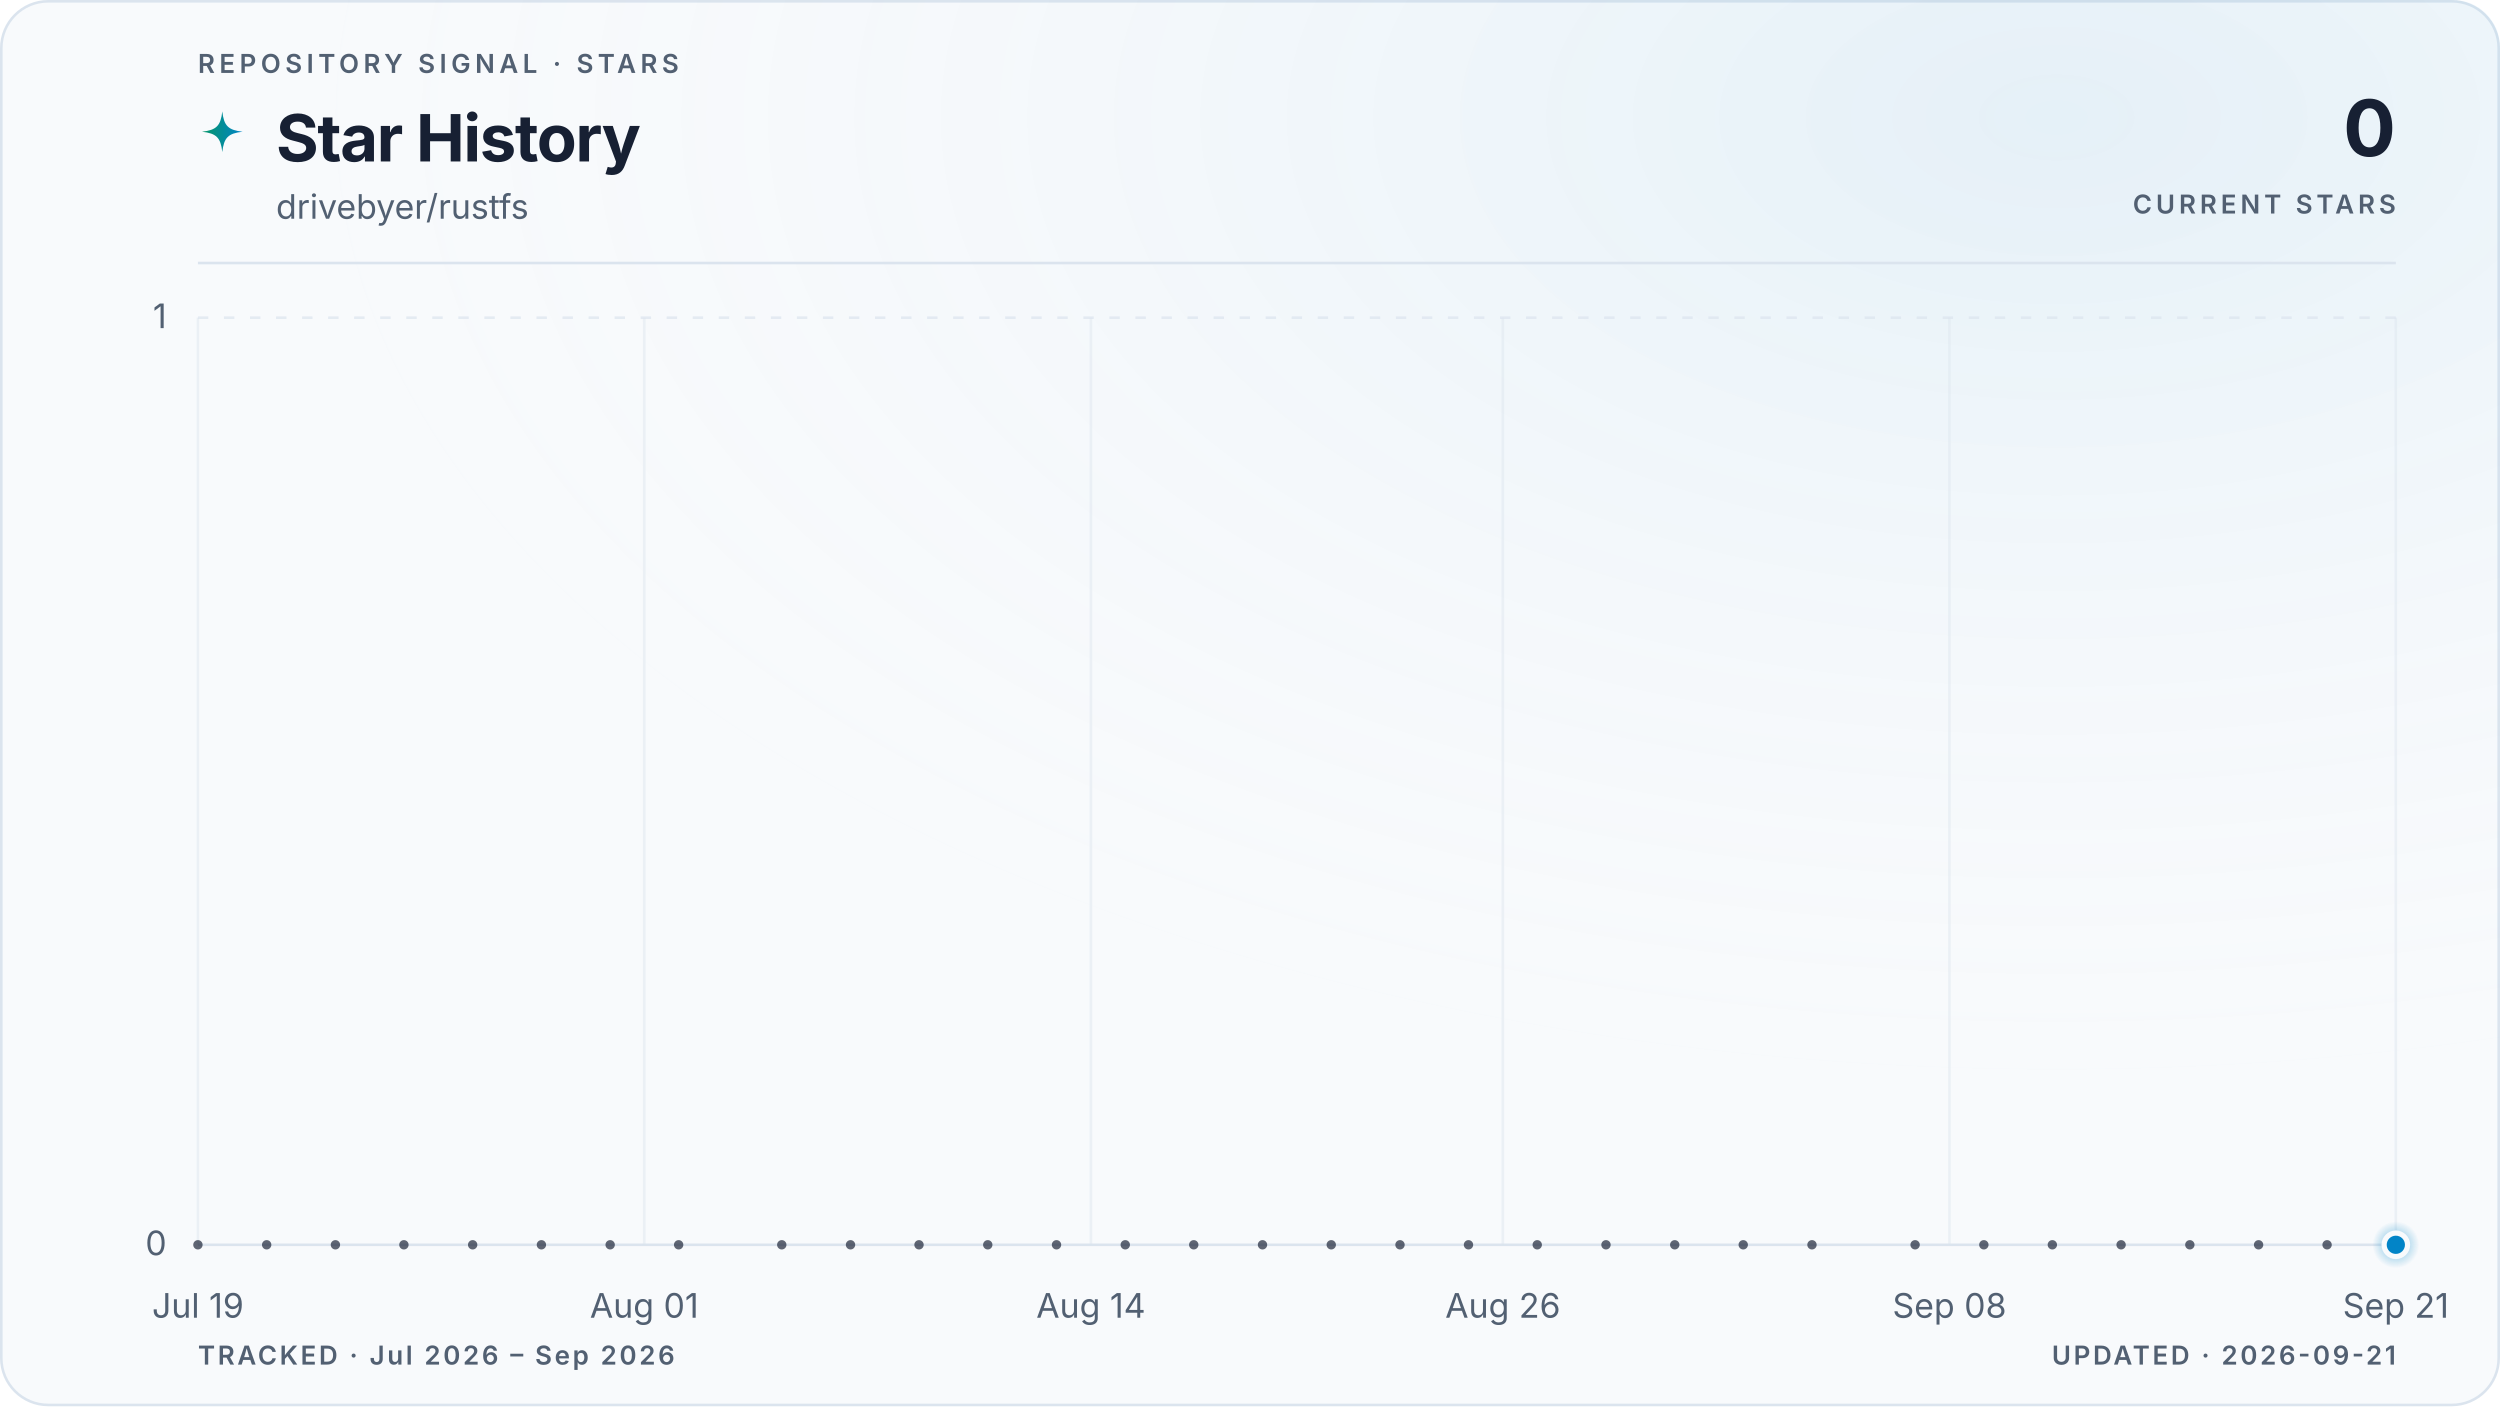
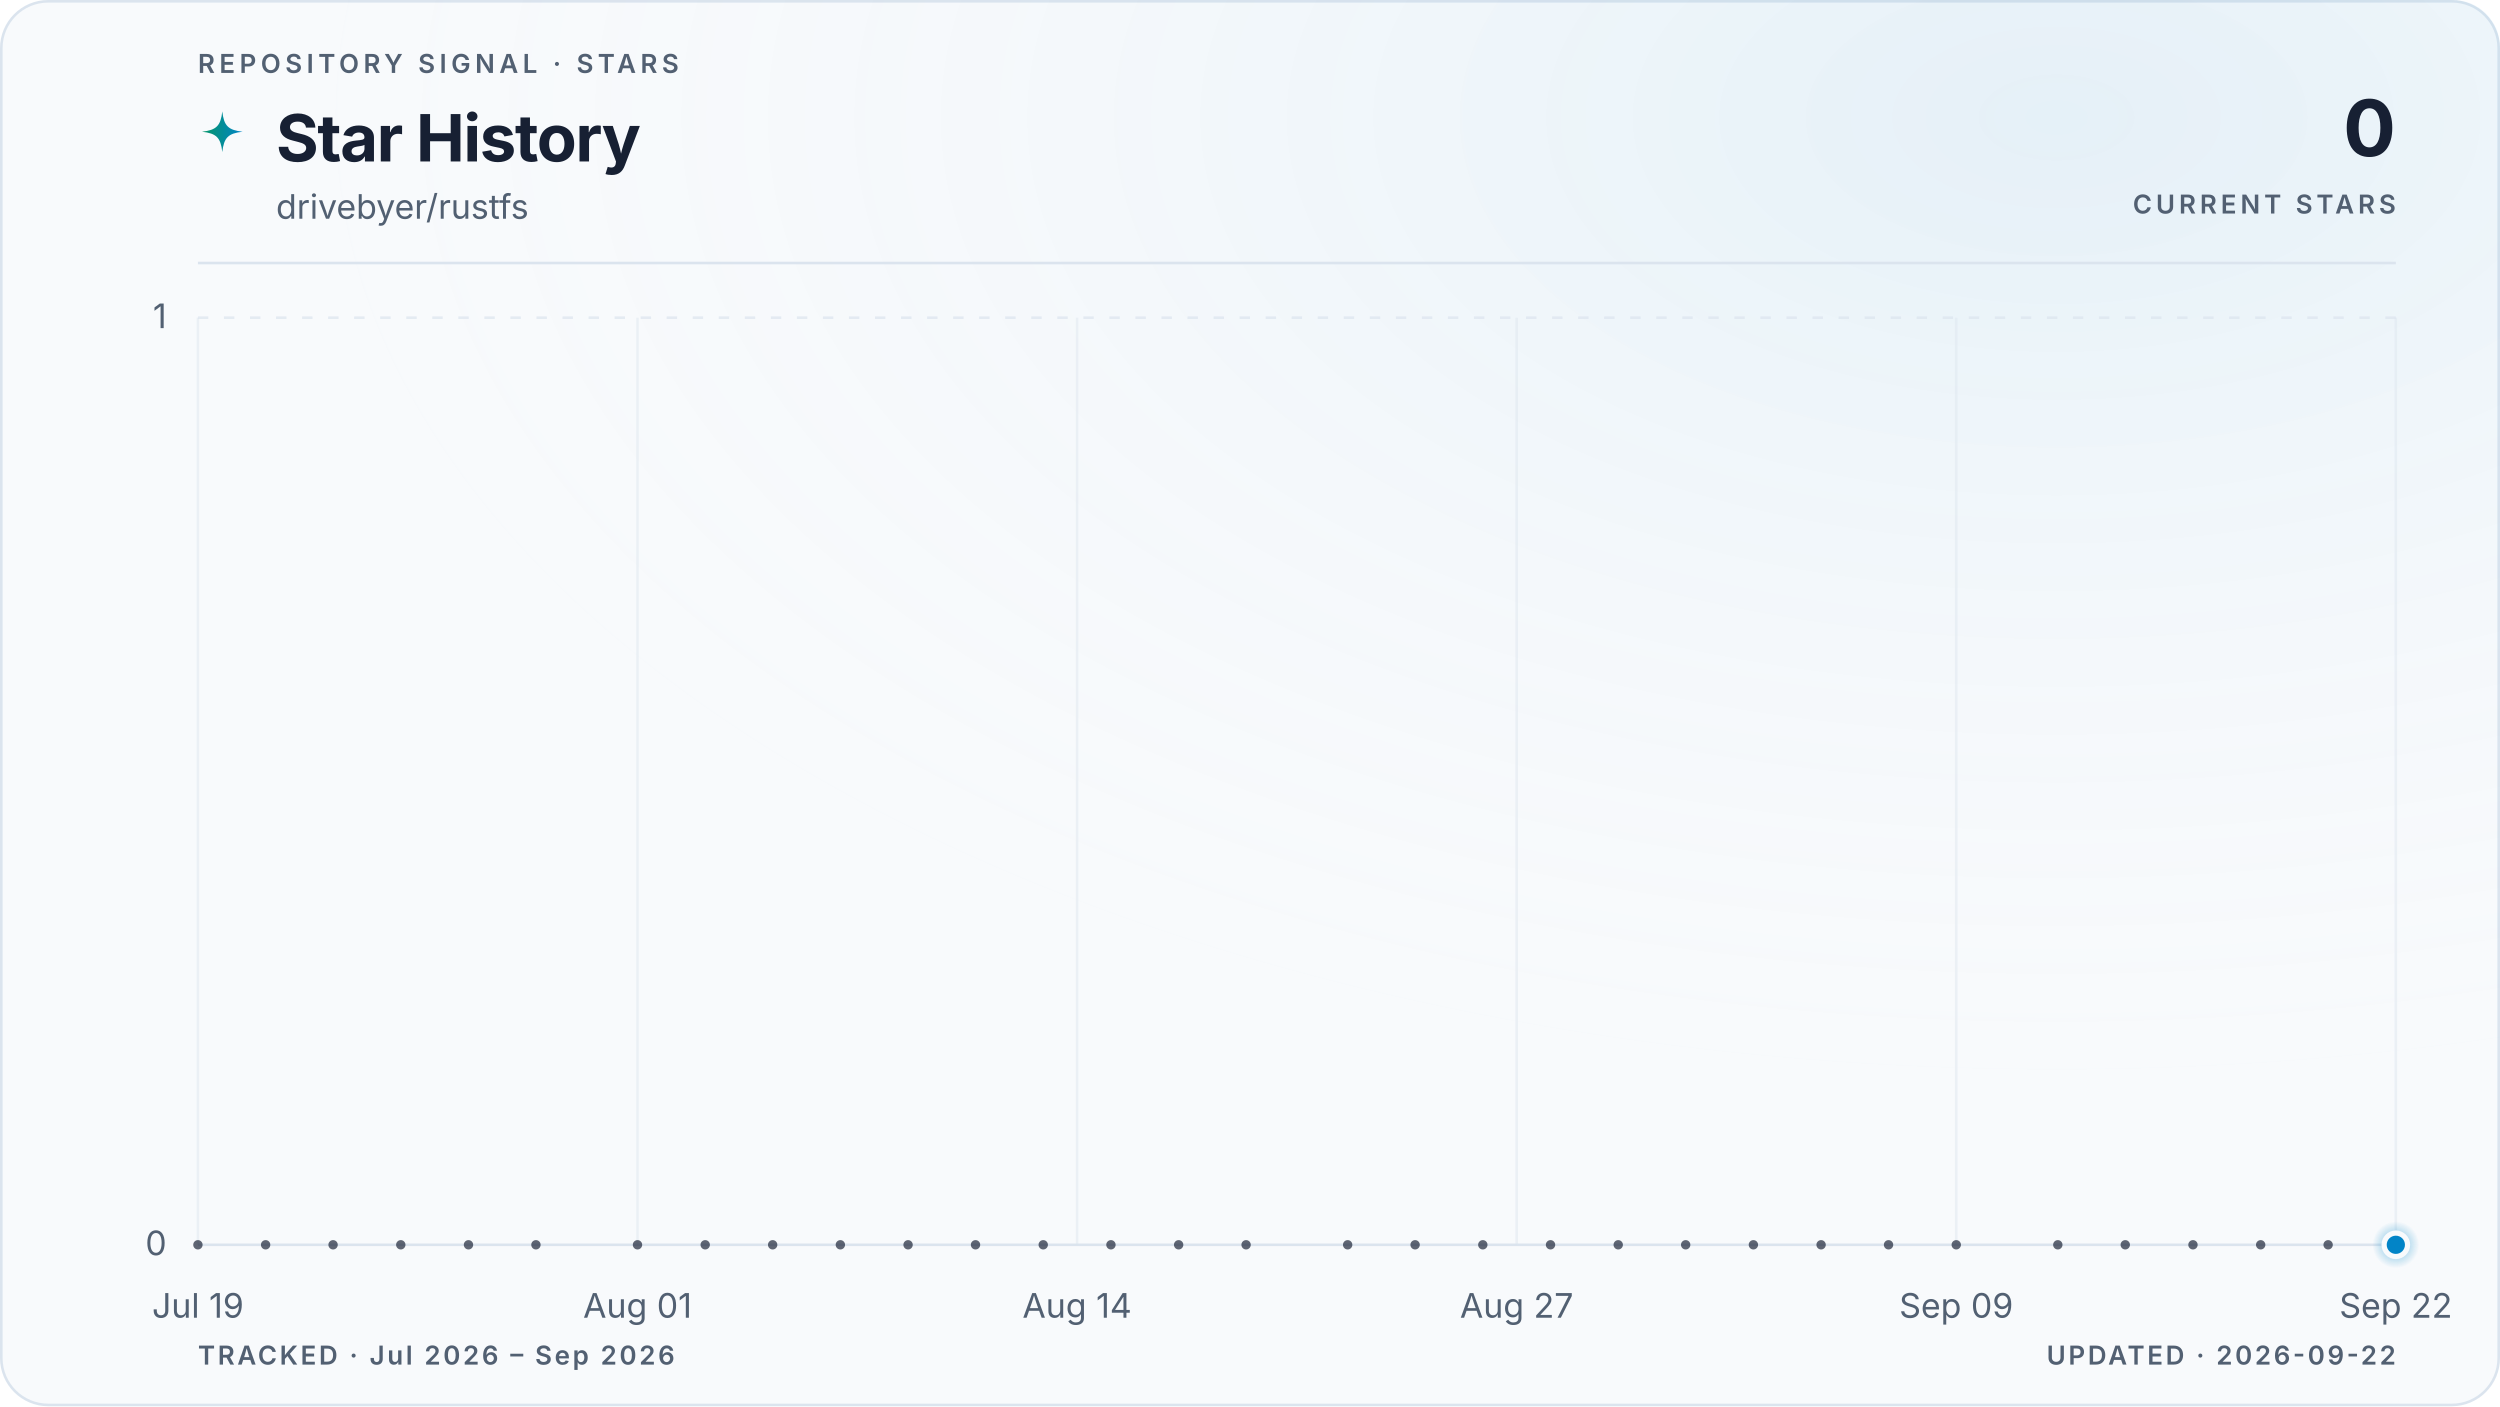
<svg xmlns="http://www.w3.org/2000/svg" viewBox="0 0 960 540" role="img" aria-labelledby="title description" data-style="gradient" data-variant="glow" data-layout="editorial" data-animated="true">
  <defs>
    <linearGradient id="trend" x1="0" y1="0" x2="1" y2="0">
      <stop offset="0%" stop-color="#059669" />
      <stop offset="100%" stop-color="#0284c7" />
    </linearGradient>
    <linearGradient id="area" x1="0" y1="0" x2="0" y2="1">
      <stop offset="0%" stop-color="#059669" stop-opacity="0.22" />
      <stop offset="55%" stop-color="#0284c7" stop-opacity="0.06" />
      <stop offset="100%" stop-color="#0284c7" stop-opacity="0" />
    </linearGradient>
    <radialGradient id="marker-halo" cx="50%" cy="50%" r="50%">
      <stop offset="0%" stop-color="#0284c7" stop-opacity="0.55" />
      <stop offset="100%" stop-color="#0284c7" stop-opacity="0" />
    </radialGradient>
    <radialGradient id="surface-glow" cx="82%" cy="8%" r="70%">
      <stop offset="0%" stop-color="#0284c7" stop-opacity="0.08" />
      <stop offset="100%" stop-color="#f8fafc" stop-opacity="0" />
    </radialGradient>
    <filter id="trend-glow" x="-20%" y="-20%" width="140%" height="140%">
      <feGaussianBlur stdDeviation="5" />
    </filter>
  </defs>
  <style>
.trend-enter{transform-box:fill-box;transform-origin:center;animation:trend-enter 520ms cubic-bezier(0.16,1,0.3,1)}
.marker-enter{transform-box:fill-box;transform-origin:center;animation:marker-enter 320ms cubic-bezier(0.16,1,0.3,1) 200ms both}
.marker-pulse{transform-box:fill-box;transform-origin:center;animation:marker-pulse 2.6s ease-out infinite}
@keyframes trend-enter{from{opacity:.35;transform:translateY(10px)}to{opacity:1;transform:translateY(0)}}
@keyframes marker-enter{from{opacity:0;transform:scale(.4)}to{opacity:1;transform:scale(1)}}
@keyframes marker-pulse{0%{opacity:.5;transform:scale(.7)}70%,100%{opacity:0;transform:scale(2.1)}}
@media (prefers-reduced-motion:reduce){.trend-enter,.marker-enter,.marker-pulse{animation:none!important}}
@media (prefers-reduced-motion:reduce){.marker-pulse{opacity:0}}
</style>
  <rect x="0.5" y="0.5" width="959" height="539" fill="#f8fafc" stroke="#dbe4ee" stroke-width="1" rx="18" />
  <rect width="960" height="540" fill="url(#surface-glow)" rx="18" />
  <text x="76" y="28" fill="#526072" font-family="ui-sans-serif, system-ui, -apple-system, BlinkMacSystemFont, 'Segoe UI', sans-serif" font-size="10" font-weight="600" letter-spacing="1.7">REPOSITORY SIGNAL · STARS</text>
  <path d="M12 1c.8 7.1 2.9 9.2 10 10-7.1.8-9.2 2.9-10 10-.8-7.1-2.9-9.2-10-10 7.1-.8 9.2-2.9 10-10Z" transform="translate(76 42) scale(.78)" fill="url(#trend)" aria-hidden="true" />
  <text x="106" y="62" fill="#172033" font-family="ui-sans-serif, system-ui, -apple-system, BlinkMacSystemFont, 'Segoe UI', sans-serif" font-size="25" font-weight="700" letter-spacing="-0.5">Star History</text>
  <text x="106" y="84" fill="#526072" font-family="ui-sans-serif, system-ui, -apple-system, BlinkMacSystemFont, 'Segoe UI', sans-serif" font-size="13">drivebyer/rustfs</text>
  <text x="920" y="60" fill="#172033" font-family="ui-sans-serif, system-ui, -apple-system, BlinkMacSystemFont, 'Segoe UI', sans-serif" font-size="30" font-weight="700" letter-spacing="-0.6" text-anchor="end">0</text>
  <text x="920" y="82" fill="#526072" font-family="ui-sans-serif, system-ui, -apple-system, BlinkMacSystemFont, 'Segoe UI', sans-serif" font-size="10" font-weight="600" letter-spacing="1.5" text-anchor="end">CURRENT STARS</text>
  <line x1="76" y1="101" x2="920" y2="101" stroke="#dbe4ee" stroke-width="1" />
  <line x1="76" y1="478.0" x2="920" y2="478.0" stroke="#dbe4ee" stroke-width="1" stroke-dasharray="0" opacity="1" />
  <text x="64" y="482.0" fill="#526072" font-family="ui-sans-serif, system-ui, -apple-system, BlinkMacSystemFont, 'Segoe UI', sans-serif" font-size="13" text-anchor="end">0</text>
  <line x1="76" y1="122.0" x2="920" y2="122.0" stroke="#dbe4ee" stroke-width="1" stroke-dasharray="4 6" opacity="0.7" />
  <text x="64" y="126.0" fill="#526072" font-family="ui-sans-serif, system-ui, -apple-system, BlinkMacSystemFont, 'Segoe UI', sans-serif" font-size="13" text-anchor="end">1</text>
  <line x1="76.0" y1="122" x2="76.0" y2="478" stroke="#dbe4ee" stroke-width="1" opacity="0.45" />
  <text x="76.0" y="506" fill="#526072" font-family="ui-sans-serif, system-ui, -apple-system, BlinkMacSystemFont, 'Segoe UI', sans-serif" font-size="13" text-anchor="middle">Jul 19</text>
-   <line x1="247.4" y1="122" x2="247.4" y2="478" stroke="#dbe4ee" stroke-width="1" opacity="0.45" />
-   <text x="247.4" y="506" fill="#526072" font-family="ui-sans-serif, system-ui, -apple-system, BlinkMacSystemFont, 'Segoe UI', sans-serif" font-size="13" text-anchor="middle">Aug 01</text>
-   <line x1="418.9" y1="122" x2="418.9" y2="478" stroke="#dbe4ee" stroke-width="1" opacity="0.45" />
-   <text x="418.9" y="506" fill="#526072" font-family="ui-sans-serif, system-ui, -apple-system, BlinkMacSystemFont, 'Segoe UI', sans-serif" font-size="13" text-anchor="middle">Aug 14</text>
-   <line x1="577.1" y1="122" x2="577.1" y2="478" stroke="#dbe4ee" stroke-width="1" opacity="0.45" />
-   <text x="577.1" y="506" fill="#526072" font-family="ui-sans-serif, system-ui, -apple-system, BlinkMacSystemFont, 'Segoe UI', sans-serif" font-size="13" text-anchor="middle">Aug 26</text>
-   <line x1="748.6" y1="122" x2="748.6" y2="478" stroke="#dbe4ee" stroke-width="1" opacity="0.45" />
-   <text x="748.6" y="506" fill="#526072" font-family="ui-sans-serif, system-ui, -apple-system, BlinkMacSystemFont, 'Segoe UI', sans-serif" font-size="13" text-anchor="middle">Sep 08</text>
+   <line x1="244.8" y1="122" x2="244.8" y2="478" stroke="#dbe4ee" stroke-width="1" opacity="0.45" />
+   <text x="244.8" y="506" fill="#526072" font-family="ui-sans-serif, system-ui, -apple-system, BlinkMacSystemFont, 'Segoe UI', sans-serif" font-size="13" text-anchor="middle">Aug 01</text>
+   <line x1="413.6" y1="122" x2="413.6" y2="478" stroke="#dbe4ee" stroke-width="1" opacity="0.45" />
+   <text x="413.6" y="506" fill="#526072" font-family="ui-sans-serif, system-ui, -apple-system, BlinkMacSystemFont, 'Segoe UI', sans-serif" font-size="13" text-anchor="middle">Aug 14</text>
+   <line x1="582.4" y1="122" x2="582.4" y2="478" stroke="#dbe4ee" stroke-width="1" opacity="0.45" />
+   <text x="582.4" y="506" fill="#526072" font-family="ui-sans-serif, system-ui, -apple-system, BlinkMacSystemFont, 'Segoe UI', sans-serif" font-size="13" text-anchor="middle">Aug 27</text>
+   <line x1="751.2" y1="122" x2="751.2" y2="478" stroke="#dbe4ee" stroke-width="1" opacity="0.45" />
+   <text x="751.2" y="506" fill="#526072" font-family="ui-sans-serif, system-ui, -apple-system, BlinkMacSystemFont, 'Segoe UI', sans-serif" font-size="13" text-anchor="middle">Sep 09</text>
  <line x1="920.0" y1="122" x2="920.0" y2="478" stroke="#dbe4ee" stroke-width="1" opacity="0.45" />
-   <text x="920.0" y="506" fill="#526072" font-family="ui-sans-serif, system-ui, -apple-system, BlinkMacSystemFont, 'Segoe UI', sans-serif" font-size="13" text-anchor="middle">Sep 21</text>
+   <text x="920.0" y="506" fill="#526072" font-family="ui-sans-serif, system-ui, -apple-system, BlinkMacSystemFont, 'Segoe UI', sans-serif" font-size="13" text-anchor="middle">Sep 22</text>
  <g class="trend-enter">
-     <path d="M 76.0 478.0 C 80.4 478.0, 84.8 478.0, 89.2 478.0 C 93.6 478.0, 98.0 478.0, 102.4 478.0 C 106.8 478.0, 111.2 478.0, 115.6 478.0 C 120.0 478.0, 124.4 478.0, 128.8 478.0 C 133.1 478.0, 137.5 478.0, 141.9 478.0 C 146.3 478.0, 150.7 478.0, 155.1 478.0 C 159.5 478.0, 163.9 478.0, 168.3 478.0 C 172.7 478.0, 177.1 478.0, 181.5 478.0 C 185.9 478.0, 190.3 478.0, 194.7 478.0 C 199.1 478.0, 203.5 478.0, 207.9 478.0 C 212.3 478.0, 216.7 478.0, 221.1 478.0 C 225.5 478.0, 229.9 478.0, 234.3 478.0 C 238.6 478.0, 243.0 478.0, 247.4 478.0 C 251.8 478.0, 256.2 478.0, 260.6 478.0 C 265.0 478.0, 269.4 478.0, 273.8 478.0 C 278.2 478.0, 282.6 478.0, 287.0 478.0 C 291.4 478.0, 295.8 478.0, 300.2 478.0 C 304.6 478.0, 309.0 478.0, 313.4 478.0 C 317.8 478.0, 322.2 478.0, 326.6 478.0 C 331.0 478.0, 335.4 478.0, 339.8 478.0 C 344.1 478.0, 348.5 478.0, 352.9 478.0 C 357.3 478.0, 361.7 478.0, 366.1 478.0 C 370.5 478.0, 374.9 478.0, 379.3 478.0 C 383.7 478.0, 388.1 478.0, 392.5 478.0 C 396.9 478.0, 401.3 478.0, 405.7 478.0 C 410.1 478.0, 414.5 478.0, 418.9 478.0 C 423.3 478.0, 427.7 478.0, 432.1 478.0 C 436.5 478.0, 440.9 478.0, 445.3 478.0 C 449.6 478.0, 454.0 478.0, 458.4 478.0 C 462.8 478.0, 467.2 478.0, 471.6 478.0 C 476.0 478.0, 480.4 478.0, 484.8 478.0 C 489.2 478.0, 493.6 478.0, 498.0 478.0 C 502.4 478.0, 506.8 478.0, 511.2 478.0 C 515.6 478.0, 520.0 478.0, 524.4 478.0 C 528.8 478.0, 533.2 478.0, 537.6 478.0 C 542.0 478.0, 546.4 478.0, 550.8 478.0 C 555.1 478.0, 559.5 478.0, 563.9 478.0 C 568.3 478.0, 572.7 478.0, 577.1 478.0 C 581.5 478.0, 585.9 478.0, 590.3 478.0 C 594.7 478.0, 599.1 478.0, 603.5 478.0 C 607.9 478.0, 612.3 478.0, 616.7 478.0 C 621.1 478.0, 625.5 478.0, 629.9 478.0 C 634.3 478.0, 638.7 478.0, 643.1 478.0 C 647.5 478.0, 651.9 478.0, 656.3 478.0 C 660.6 478.0, 665.0 478.0, 669.4 478.0 C 673.8 478.0, 678.2 478.0, 682.6 478.0 C 687.0 478.0, 691.4 478.0, 695.8 478.0 C 700.2 478.0, 704.6 478.0, 709.0 478.0 C 713.4 478.0, 717.8 478.0, 722.2 478.0 C 726.6 478.0, 731.0 478.0, 735.4 478.0 C 739.8 478.0, 744.2 478.0, 748.6 478.0 C 753.0 478.0, 757.4 478.0, 761.8 478.0 C 766.1 478.0, 770.5 478.0, 774.9 478.0 C 779.3 478.0, 783.7 478.0, 788.1 478.0 C 792.5 478.0, 796.9 478.0, 801.3 478.0 C 805.7 478.0, 810.1 478.0, 814.5 478.0 C 818.9 478.0, 823.3 478.0, 827.7 478.0 C 832.1 478.0, 836.5 478.0, 840.9 478.0 C 845.3 478.0, 849.7 478.0, 854.1 478.0 C 858.5 478.0, 862.9 478.0, 867.3 478.0 C 871.6 478.0, 876.0 478.0, 880.4 478.0 C 884.8 478.0, 889.2 478.0, 893.6 478.0 C 898.0 478.0, 902.4 478.0, 906.8 478.0 C 911.2 478.0, 915.6 478.0, 920.0 478.0 L 920.0 478.0 L 76.0 478.0 Z" fill="url(#area)" />
-     <path d="M 76.0 478.0 C 80.4 478.0, 84.8 478.0, 89.2 478.0 C 93.6 478.0, 98.0 478.0, 102.4 478.0 C 106.8 478.0, 111.2 478.0, 115.6 478.0 C 120.0 478.0, 124.4 478.0, 128.8 478.0 C 133.1 478.0, 137.5 478.0, 141.9 478.0 C 146.3 478.0, 150.7 478.0, 155.1 478.0 C 159.5 478.0, 163.9 478.0, 168.3 478.0 C 172.7 478.0, 177.1 478.0, 181.5 478.0 C 185.9 478.0, 190.3 478.0, 194.7 478.0 C 199.1 478.0, 203.5 478.0, 207.9 478.0 C 212.3 478.0, 216.7 478.0, 221.1 478.0 C 225.5 478.0, 229.9 478.0, 234.3 478.0 C 238.6 478.0, 243.0 478.0, 247.4 478.0 C 251.8 478.0, 256.2 478.0, 260.6 478.0 C 265.0 478.0, 269.4 478.0, 273.8 478.0 C 278.2 478.0, 282.6 478.0, 287.0 478.0 C 291.4 478.0, 295.8 478.0, 300.2 478.0 C 304.6 478.0, 309.0 478.0, 313.4 478.0 C 317.8 478.0, 322.2 478.0, 326.6 478.0 C 331.0 478.0, 335.4 478.0, 339.8 478.0 C 344.1 478.0, 348.5 478.0, 352.9 478.0 C 357.3 478.0, 361.7 478.0, 366.1 478.0 C 370.5 478.0, 374.9 478.0, 379.3 478.0 C 383.7 478.0, 388.1 478.0, 392.5 478.0 C 396.9 478.0, 401.3 478.0, 405.7 478.0 C 410.1 478.0, 414.5 478.0, 418.9 478.0 C 423.3 478.0, 427.7 478.0, 432.1 478.0 C 436.5 478.0, 440.9 478.0, 445.3 478.0 C 449.6 478.0, 454.0 478.0, 458.4 478.0 C 462.8 478.0, 467.2 478.0, 471.6 478.0 C 476.0 478.0, 480.4 478.0, 484.8 478.0 C 489.2 478.0, 493.6 478.0, 498.0 478.0 C 502.4 478.0, 506.8 478.0, 511.2 478.0 C 515.6 478.0, 520.0 478.0, 524.4 478.0 C 528.8 478.0, 533.2 478.0, 537.6 478.0 C 542.0 478.0, 546.4 478.0, 550.8 478.0 C 555.1 478.0, 559.5 478.0, 563.9 478.0 C 568.3 478.0, 572.7 478.0, 577.1 478.0 C 581.5 478.0, 585.9 478.0, 590.3 478.0 C 594.7 478.0, 599.1 478.0, 603.5 478.0 C 607.9 478.0, 612.3 478.0, 616.7 478.0 C 621.1 478.0, 625.5 478.0, 629.9 478.0 C 634.3 478.0, 638.7 478.0, 643.1 478.0 C 647.5 478.0, 651.9 478.0, 656.3 478.0 C 660.6 478.0, 665.0 478.0, 669.4 478.0 C 673.8 478.0, 678.2 478.0, 682.6 478.0 C 687.0 478.0, 691.4 478.0, 695.8 478.0 C 700.2 478.0, 704.6 478.0, 709.0 478.0 C 713.4 478.0, 717.8 478.0, 722.2 478.0 C 726.6 478.0, 731.0 478.0, 735.4 478.0 C 739.8 478.0, 744.2 478.0, 748.6 478.0 C 753.0 478.0, 757.4 478.0, 761.8 478.0 C 766.1 478.0, 770.5 478.0, 774.9 478.0 C 779.3 478.0, 783.7 478.0, 788.1 478.0 C 792.5 478.0, 796.9 478.0, 801.3 478.0 C 805.7 478.0, 810.1 478.0, 814.5 478.0 C 818.9 478.0, 823.3 478.0, 827.7 478.0 C 832.1 478.0, 836.5 478.0, 840.9 478.0 C 845.3 478.0, 849.7 478.0, 854.1 478.0 C 858.5 478.0, 862.9 478.0, 867.3 478.0 C 871.6 478.0, 876.0 478.0, 880.4 478.0 C 884.8 478.0, 889.2 478.0, 893.6 478.0 C 898.0 478.0, 902.4 478.0, 906.8 478.0 C 911.2 478.0, 915.6 478.0, 920.0 478.0" fill="none" stroke="url(#trend)" stroke-width="10" stroke-linecap="round" stroke-linejoin="round" opacity="0.10" filter="url(#trend-glow)" />
-     <path d="M 76.0 478.0 C 80.4 478.0, 84.8 478.0, 89.2 478.0 C 93.6 478.0, 98.0 478.0, 102.4 478.0 C 106.8 478.0, 111.2 478.0, 115.6 478.0 C 120.0 478.0, 124.4 478.0, 128.8 478.0 C 133.1 478.0, 137.5 478.0, 141.9 478.0 C 146.3 478.0, 150.7 478.0, 155.1 478.0 C 159.5 478.0, 163.9 478.0, 168.3 478.0 C 172.7 478.0, 177.1 478.0, 181.5 478.0 C 185.9 478.0, 190.3 478.0, 194.7 478.0 C 199.1 478.0, 203.5 478.0, 207.9 478.0 C 212.3 478.0, 216.7 478.0, 221.1 478.0 C 225.5 478.0, 229.9 478.0, 234.3 478.0 C 238.6 478.0, 243.0 478.0, 247.4 478.0 C 251.8 478.0, 256.2 478.0, 260.6 478.0 C 265.0 478.0, 269.4 478.0, 273.8 478.0 C 278.2 478.0, 282.6 478.0, 287.0 478.0 C 291.4 478.0, 295.8 478.0, 300.2 478.0 C 304.6 478.0, 309.0 478.0, 313.4 478.0 C 317.8 478.0, 322.2 478.0, 326.6 478.0 C 331.0 478.0, 335.4 478.0, 339.8 478.0 C 344.1 478.0, 348.5 478.0, 352.9 478.0 C 357.3 478.0, 361.7 478.0, 366.1 478.0 C 370.5 478.0, 374.9 478.0, 379.3 478.0 C 383.7 478.0, 388.1 478.0, 392.5 478.0 C 396.9 478.0, 401.3 478.0, 405.7 478.0 C 410.1 478.0, 414.5 478.0, 418.9 478.0 C 423.3 478.0, 427.7 478.0, 432.1 478.0 C 436.5 478.0, 440.9 478.0, 445.3 478.0 C 449.6 478.0, 454.0 478.0, 458.4 478.0 C 462.8 478.0, 467.2 478.0, 471.6 478.0 C 476.0 478.0, 480.4 478.0, 484.8 478.0 C 489.2 478.0, 493.6 478.0, 498.0 478.0 C 502.4 478.0, 506.8 478.0, 511.2 478.0 C 515.6 478.0, 520.0 478.0, 524.4 478.0 C 528.8 478.0, 533.2 478.0, 537.6 478.0 C 542.0 478.0, 546.4 478.0, 550.8 478.0 C 555.1 478.0, 559.5 478.0, 563.9 478.0 C 568.3 478.0, 572.7 478.0, 577.1 478.0 C 581.5 478.0, 585.9 478.0, 590.3 478.0 C 594.7 478.0, 599.1 478.0, 603.5 478.0 C 607.9 478.0, 612.3 478.0, 616.7 478.0 C 621.1 478.0, 625.5 478.0, 629.9 478.0 C 634.3 478.0, 638.7 478.0, 643.1 478.0 C 647.5 478.0, 651.9 478.0, 656.3 478.0 C 660.6 478.0, 665.0 478.0, 669.4 478.0 C 673.8 478.0, 678.2 478.0, 682.6 478.0 C 687.0 478.0, 691.4 478.0, 695.8 478.0 C 700.2 478.0, 704.6 478.0, 709.0 478.0 C 713.4 478.0, 717.8 478.0, 722.2 478.0 C 726.6 478.0, 731.0 478.0, 735.4 478.0 C 739.8 478.0, 744.2 478.0, 748.6 478.0 C 753.0 478.0, 757.4 478.0, 761.8 478.0 C 766.1 478.0, 770.5 478.0, 774.9 478.0 C 779.3 478.0, 783.7 478.0, 788.1 478.0 C 792.5 478.0, 796.9 478.0, 801.3 478.0 C 805.7 478.0, 810.1 478.0, 814.5 478.0 C 818.9 478.0, 823.3 478.0, 827.7 478.0 C 832.1 478.0, 836.5 478.0, 840.9 478.0 C 845.3 478.0, 849.7 478.0, 854.1 478.0 C 858.5 478.0, 862.9 478.0, 867.3 478.0 C 871.6 478.0, 876.0 478.0, 880.4 478.0 C 884.8 478.0, 889.2 478.0, 893.6 478.0 C 898.0 478.0, 902.4 478.0, 906.8 478.0 C 911.2 478.0, 915.6 478.0, 920.0 478.0" fill="none" stroke="url(#trend)" stroke-width="3" stroke-linecap="round" stroke-linejoin="round" />
+     <path d="M 76.0 478.0 C 80.3 478.0, 84.7 478.0, 89.0 478.0 C 93.3 478.0, 97.6 478.0, 102.0 478.0 C 106.3 478.0, 110.6 478.0, 115.0 478.0 C 119.3 478.0, 123.6 478.0, 127.9 478.0 C 132.3 478.0, 136.6 478.0, 140.9 478.0 C 145.3 478.0, 149.6 478.0, 153.9 478.0 C 158.2 478.0, 162.6 478.0, 166.9 478.0 C 171.2 478.0, 175.5 478.0, 179.9 478.0 C 184.2 478.0, 188.5 478.0, 192.9 478.0 C 197.2 478.0, 201.5 478.0, 205.8 478.0 C 210.2 478.0, 214.5 478.0, 218.8 478.0 C 223.2 478.0, 227.5 478.0, 231.8 478.0 C 236.1 478.0, 240.5 478.0, 244.8 478.0 C 249.1 478.0, 253.5 478.0, 257.8 478.0 C 262.1 478.0, 266.4 478.0, 270.8 478.0 C 275.1 478.0, 279.4 478.0, 283.8 478.0 C 288.1 478.0, 292.4 478.0, 296.7 478.0 C 301.1 478.0, 305.4 478.0, 309.7 478.0 C 314.1 478.0, 318.4 478.0, 322.7 478.0 C 327.0 478.0, 331.4 478.0, 335.7 478.0 C 340.0 478.0, 344.3 478.0, 348.7 478.0 C 353.0 478.0, 357.3 478.0, 361.7 478.0 C 366.0 478.0, 370.3 478.0, 374.6 478.0 C 379.0 478.0, 383.3 478.0, 387.6 478.0 C 392.0 478.0, 396.3 478.0, 400.6 478.0 C 404.9 478.0, 409.3 478.0, 413.6 478.0 C 417.9 478.0, 422.3 478.0, 426.6 478.0 C 430.9 478.0, 435.2 478.0, 439.6 478.0 C 443.9 478.0, 448.2 478.0, 452.6 478.0 C 456.9 478.0, 461.2 478.0, 465.5 478.0 C 469.9 478.0, 474.2 478.0, 478.5 478.0 C 482.9 478.0, 487.2 478.0, 491.5 478.0 C 495.8 478.0, 500.2 478.0, 504.5 478.0 C 508.8 478.0, 513.1 478.0, 517.5 478.0 C 521.8 478.0, 526.1 478.0, 530.5 478.0 C 534.8 478.0, 539.1 478.0, 543.4 478.0 C 547.8 478.0, 552.1 478.0, 556.4 478.0 C 560.8 478.0, 565.1 478.0, 569.4 478.0 C 573.7 478.0, 578.1 478.0, 582.4 478.0 C 586.7 478.0, 591.1 478.0, 595.4 478.0 C 599.7 478.0, 604.0 478.0, 608.4 478.0 C 612.7 478.0, 617.0 478.0, 621.4 478.0 C 625.7 478.0, 630.0 478.0, 634.3 478.0 C 638.7 478.0, 643.0 478.0, 647.3 478.0 C 651.7 478.0, 656.0 478.0, 660.3 478.0 C 664.6 478.0, 669.0 478.0, 673.3 478.0 C 677.6 478.0, 681.9 478.0, 686.3 478.0 C 690.6 478.0, 694.9 478.0, 699.3 478.0 C 703.6 478.0, 707.9 478.0, 712.2 478.0 C 716.6 478.0, 720.9 478.0, 725.2 478.0 C 729.6 478.0, 733.9 478.0, 738.2 478.0 C 742.5 478.0, 746.9 478.0, 751.2 478.0 C 755.5 478.0, 759.9 478.0, 764.2 478.0 C 768.5 478.0, 772.8 478.0, 777.2 478.0 C 781.5 478.0, 785.8 478.0, 790.2 478.0 C 794.5 478.0, 798.8 478.0, 803.1 478.0 C 807.5 478.0, 811.8 478.0, 816.1 478.0 C 820.5 478.0, 824.8 478.0, 829.1 478.0 C 833.4 478.0, 837.8 478.0, 842.1 478.0 C 846.4 478.0, 850.7 478.0, 855.1 478.0 C 859.4 478.0, 863.7 478.0, 868.1 478.0 C 872.4 478.0, 876.7 478.0, 881.0 478.0 C 885.4 478.0, 889.7 478.0, 894.0 478.0 C 898.4 478.0, 902.7 478.0, 907.0 478.0 C 911.3 478.0, 915.7 478.0, 920.0 478.0 L 920.0 478.0 L 76.0 478.0 Z" fill="url(#area)" />
+     <path d="M 76.0 478.0 C 80.3 478.0, 84.7 478.0, 89.0 478.0 C 93.3 478.0, 97.6 478.0, 102.0 478.0 C 106.3 478.0, 110.6 478.0, 115.0 478.0 C 119.3 478.0, 123.6 478.0, 127.9 478.0 C 132.3 478.0, 136.6 478.0, 140.9 478.0 C 145.3 478.0, 149.6 478.0, 153.9 478.0 C 158.2 478.0, 162.6 478.0, 166.9 478.0 C 171.2 478.0, 175.5 478.0, 179.9 478.0 C 184.2 478.0, 188.5 478.0, 192.9 478.0 C 197.2 478.0, 201.5 478.0, 205.8 478.0 C 210.2 478.0, 214.5 478.0, 218.8 478.0 C 223.2 478.0, 227.5 478.0, 231.8 478.0 C 236.1 478.0, 240.5 478.0, 244.8 478.0 C 249.1 478.0, 253.5 478.0, 257.8 478.0 C 262.1 478.0, 266.4 478.0, 270.8 478.0 C 275.1 478.0, 279.4 478.0, 283.8 478.0 C 288.1 478.0, 292.4 478.0, 296.7 478.0 C 301.1 478.0, 305.4 478.0, 309.7 478.0 C 314.1 478.0, 318.4 478.0, 322.7 478.0 C 327.0 478.0, 331.4 478.0, 335.7 478.0 C 340.0 478.0, 344.3 478.0, 348.7 478.0 C 353.0 478.0, 357.3 478.0, 361.7 478.0 C 366.0 478.0, 370.3 478.0, 374.6 478.0 C 379.0 478.0, 383.3 478.0, 387.6 478.0 C 392.0 478.0, 396.3 478.0, 400.6 478.0 C 404.9 478.0, 409.3 478.0, 413.6 478.0 C 417.9 478.0, 422.3 478.0, 426.6 478.0 C 430.9 478.0, 435.2 478.0, 439.6 478.0 C 443.9 478.0, 448.2 478.0, 452.6 478.0 C 456.9 478.0, 461.2 478.0, 465.5 478.0 C 469.9 478.0, 474.2 478.0, 478.5 478.0 C 482.9 478.0, 487.2 478.0, 491.5 478.0 C 495.8 478.0, 500.2 478.0, 504.5 478.0 C 508.8 478.0, 513.1 478.0, 517.5 478.0 C 521.8 478.0, 526.1 478.0, 530.5 478.0 C 534.8 478.0, 539.1 478.0, 543.4 478.0 C 547.8 478.0, 552.1 478.0, 556.4 478.0 C 560.8 478.0, 565.1 478.0, 569.4 478.0 C 573.7 478.0, 578.1 478.0, 582.4 478.0 C 586.7 478.0, 591.1 478.0, 595.4 478.0 C 599.7 478.0, 604.0 478.0, 608.4 478.0 C 612.7 478.0, 617.0 478.0, 621.4 478.0 C 625.7 478.0, 630.0 478.0, 634.3 478.0 C 638.7 478.0, 643.0 478.0, 647.3 478.0 C 651.7 478.0, 656.0 478.0, 660.3 478.0 C 664.6 478.0, 669.0 478.0, 673.3 478.0 C 677.6 478.0, 681.9 478.0, 686.3 478.0 C 690.6 478.0, 694.9 478.0, 699.3 478.0 C 703.6 478.0, 707.9 478.0, 712.2 478.0 C 716.6 478.0, 720.9 478.0, 725.2 478.0 C 729.6 478.0, 733.9 478.0, 738.2 478.0 C 742.5 478.0, 746.9 478.0, 751.2 478.0 C 755.5 478.0, 759.9 478.0, 764.2 478.0 C 768.5 478.0, 772.8 478.0, 777.2 478.0 C 781.5 478.0, 785.8 478.0, 790.2 478.0 C 794.5 478.0, 798.8 478.0, 803.1 478.0 C 807.5 478.0, 811.8 478.0, 816.1 478.0 C 820.5 478.0, 824.8 478.0, 829.1 478.0 C 833.4 478.0, 837.8 478.0, 842.1 478.0 C 846.4 478.0, 850.7 478.0, 855.1 478.0 C 859.4 478.0, 863.7 478.0, 868.1 478.0 C 872.4 478.0, 876.7 478.0, 881.0 478.0 C 885.4 478.0, 889.7 478.0, 894.0 478.0 C 898.4 478.0, 902.7 478.0, 907.0 478.0 C 911.3 478.0, 915.7 478.0, 920.0 478.0" fill="none" stroke="url(#trend)" stroke-width="10" stroke-linecap="round" stroke-linejoin="round" opacity="0.10" filter="url(#trend-glow)" />
+     <path d="M 76.0 478.0 C 80.3 478.0, 84.7 478.0, 89.0 478.0 C 93.3 478.0, 97.6 478.0, 102.0 478.0 C 106.3 478.0, 110.6 478.0, 115.0 478.0 C 119.3 478.0, 123.6 478.0, 127.9 478.0 C 132.3 478.0, 136.6 478.0, 140.9 478.0 C 145.3 478.0, 149.6 478.0, 153.9 478.0 C 158.2 478.0, 162.6 478.0, 166.9 478.0 C 171.2 478.0, 175.5 478.0, 179.9 478.0 C 184.2 478.0, 188.5 478.0, 192.9 478.0 C 197.2 478.0, 201.5 478.0, 205.8 478.0 C 210.2 478.0, 214.5 478.0, 218.8 478.0 C 223.2 478.0, 227.5 478.0, 231.8 478.0 C 236.1 478.0, 240.5 478.0, 244.8 478.0 C 249.1 478.0, 253.5 478.0, 257.8 478.0 C 262.1 478.0, 266.4 478.0, 270.8 478.0 C 275.1 478.0, 279.4 478.0, 283.8 478.0 C 288.1 478.0, 292.4 478.0, 296.7 478.0 C 301.1 478.0, 305.4 478.0, 309.7 478.0 C 314.1 478.0, 318.4 478.0, 322.7 478.0 C 327.0 478.0, 331.4 478.0, 335.7 478.0 C 340.0 478.0, 344.3 478.0, 348.7 478.0 C 353.0 478.0, 357.3 478.0, 361.7 478.0 C 366.0 478.0, 370.3 478.0, 374.6 478.0 C 379.0 478.0, 383.3 478.0, 387.6 478.0 C 392.0 478.0, 396.3 478.0, 400.6 478.0 C 404.9 478.0, 409.3 478.0, 413.6 478.0 C 417.9 478.0, 422.3 478.0, 426.6 478.0 C 430.9 478.0, 435.2 478.0, 439.6 478.0 C 443.9 478.0, 448.2 478.0, 452.6 478.0 C 456.9 478.0, 461.2 478.0, 465.5 478.0 C 469.9 478.0, 474.2 478.0, 478.5 478.0 C 482.9 478.0, 487.2 478.0, 491.5 478.0 C 495.8 478.0, 500.2 478.0, 504.5 478.0 C 508.8 478.0, 513.1 478.0, 517.5 478.0 C 521.8 478.0, 526.1 478.0, 530.5 478.0 C 534.8 478.0, 539.1 478.0, 543.4 478.0 C 547.8 478.0, 552.1 478.0, 556.4 478.0 C 560.8 478.0, 565.1 478.0, 569.4 478.0 C 573.7 478.0, 578.1 478.0, 582.4 478.0 C 586.7 478.0, 591.1 478.0, 595.4 478.0 C 599.7 478.0, 604.0 478.0, 608.4 478.0 C 612.7 478.0, 617.0 478.0, 621.4 478.0 C 625.7 478.0, 630.0 478.0, 634.3 478.0 C 638.7 478.0, 643.0 478.0, 647.3 478.0 C 651.7 478.0, 656.0 478.0, 660.3 478.0 C 664.6 478.0, 669.0 478.0, 673.3 478.0 C 677.6 478.0, 681.9 478.0, 686.3 478.0 C 690.6 478.0, 694.9 478.0, 699.3 478.0 C 703.6 478.0, 707.9 478.0, 712.2 478.0 C 716.6 478.0, 720.9 478.0, 725.2 478.0 C 729.6 478.0, 733.9 478.0, 738.2 478.0 C 742.5 478.0, 746.9 478.0, 751.2 478.0 C 755.5 478.0, 759.9 478.0, 764.2 478.0 C 768.5 478.0, 772.8 478.0, 777.2 478.0 C 781.5 478.0, 785.8 478.0, 790.2 478.0 C 794.5 478.0, 798.8 478.0, 803.1 478.0 C 807.5 478.0, 811.8 478.0, 816.1 478.0 C 820.5 478.0, 824.8 478.0, 829.1 478.0 C 833.4 478.0, 837.8 478.0, 842.1 478.0 C 846.4 478.0, 850.7 478.0, 855.1 478.0 C 859.4 478.0, 863.7 478.0, 868.1 478.0 C 872.4 478.0, 876.7 478.0, 881.0 478.0 C 885.4 478.0, 889.7 478.0, 894.0 478.0 C 898.4 478.0, 902.7 478.0, 907.0 478.0 C 911.3 478.0, 915.7 478.0, 920.0 478.0" fill="none" stroke="url(#trend)" stroke-width="3" stroke-linecap="round" stroke-linejoin="round" />
    <g data-point-count="31" fill="#172033" opacity="0.68">
      <circle cx="76.0" cy="478.0" r="1.8" />
-       <circle cx="102.4" cy="478.0" r="1.8" />
-       <circle cx="128.8" cy="478.0" r="1.8" />
-       <circle cx="155.1" cy="478.0" r="1.8" />
-       <circle cx="181.5" cy="478.0" r="1.8" />
-       <circle cx="207.9" cy="478.0" r="1.8" />
-       <circle cx="234.3" cy="478.0" r="1.8" />
-       <circle cx="260.6" cy="478.0" r="1.8" />
-       <circle cx="300.2" cy="478.0" r="1.8" />
-       <circle cx="326.6" cy="478.0" r="1.8" />
-       <circle cx="352.9" cy="478.0" r="1.8" />
-       <circle cx="379.3" cy="478.0" r="1.8" />
-       <circle cx="405.7" cy="478.0" r="1.8" />
-       <circle cx="432.1" cy="478.0" r="1.8" />
-       <circle cx="458.4" cy="478.0" r="1.8" />
-       <circle cx="484.8" cy="478.0" r="1.8" />
-       <circle cx="511.2" cy="478.0" r="1.8" />
-       <circle cx="537.6" cy="478.0" r="1.8" />
-       <circle cx="563.9" cy="478.0" r="1.8" />
-       <circle cx="590.3" cy="478.0" r="1.8" />
-       <circle cx="616.7" cy="478.0" r="1.8" />
-       <circle cx="643.1" cy="478.0" r="1.8" />
-       <circle cx="669.4" cy="478.0" r="1.8" />
-       <circle cx="695.8" cy="478.0" r="1.8" />
-       <circle cx="735.4" cy="478.0" r="1.8" />
-       <circle cx="761.8" cy="478.0" r="1.8" />
-       <circle cx="788.1" cy="478.0" r="1.8" />
-       <circle cx="814.5" cy="478.0" r="1.8" />
-       <circle cx="840.9" cy="478.0" r="1.8" />
-       <circle cx="867.3" cy="478.0" r="1.8" />
-       <circle cx="893.6" cy="478.0" r="1.8" />
+       <circle cx="102.0" cy="478.0" r="1.8" />
+       <circle cx="127.9" cy="478.0" r="1.8" />
+       <circle cx="153.9" cy="478.0" r="1.8" />
+       <circle cx="179.9" cy="478.0" r="1.8" />
+       <circle cx="205.8" cy="478.0" r="1.8" />
+       <circle cx="244.8" cy="478.0" r="1.8" />
+       <circle cx="270.8" cy="478.0" r="1.8" />
+       <circle cx="296.7" cy="478.0" r="1.8" />
+       <circle cx="322.7" cy="478.0" r="1.8" />
+       <circle cx="348.7" cy="478.0" r="1.8" />
+       <circle cx="374.6" cy="478.0" r="1.8" />
+       <circle cx="400.6" cy="478.0" r="1.8" />
+       <circle cx="426.6" cy="478.0" r="1.8" />
+       <circle cx="452.6" cy="478.0" r="1.8" />
+       <circle cx="478.5" cy="478.0" r="1.8" />
+       <circle cx="517.5" cy="478.0" r="1.8" />
+       <circle cx="543.4" cy="478.0" r="1.8" />
+       <circle cx="569.4" cy="478.0" r="1.8" />
+       <circle cx="595.4" cy="478.0" r="1.8" />
+       <circle cx="621.4" cy="478.0" r="1.8" />
+       <circle cx="647.3" cy="478.0" r="1.8" />
+       <circle cx="673.3" cy="478.0" r="1.8" />
+       <circle cx="699.3" cy="478.0" r="1.8" />
+       <circle cx="725.2" cy="478.0" r="1.8" />
+       <circle cx="751.2" cy="478.0" r="1.8" />
+       <circle cx="790.2" cy="478.0" r="1.8" />
+       <circle cx="816.1" cy="478.0" r="1.8" />
+       <circle cx="842.1" cy="478.0" r="1.8" />
+       <circle cx="868.1" cy="478.0" r="1.8" />
+       <circle cx="894.0" cy="478.0" r="1.8" />
    </g>
  </g>
  <g class="marker-enter">
    <circle class="marker-pulse" cx="920.0" cy="478.0" r="9" fill="url(#marker-halo)" />
    <circle cx="920.0" cy="478.0" r="4.5" fill="#0284c7" stroke="#f8fafc" stroke-width="2" />
  </g>
  <text x="76" y="524" fill="#526072" font-family="ui-sans-serif, system-ui, -apple-system, BlinkMacSystemFont, 'Segoe UI', sans-serif" font-size="10" font-weight="600" letter-spacing="1">TRACKED · Jul 2026 – Sep 2026</text>
-   <text x="920" y="524" fill="#526072" font-family="ui-sans-serif, system-ui, -apple-system, BlinkMacSystemFont, 'Segoe UI', sans-serif" font-size="10" font-weight="600" letter-spacing="1" text-anchor="end">UPDATED · 2026-09-21</text>
+   <text x="920" y="524" fill="#526072" font-family="ui-sans-serif, system-ui, -apple-system, BlinkMacSystemFont, 'Segoe UI', sans-serif" font-size="10" font-weight="600" letter-spacing="1" text-anchor="end">UPDATED · 2026-09-22</text>
</svg>
